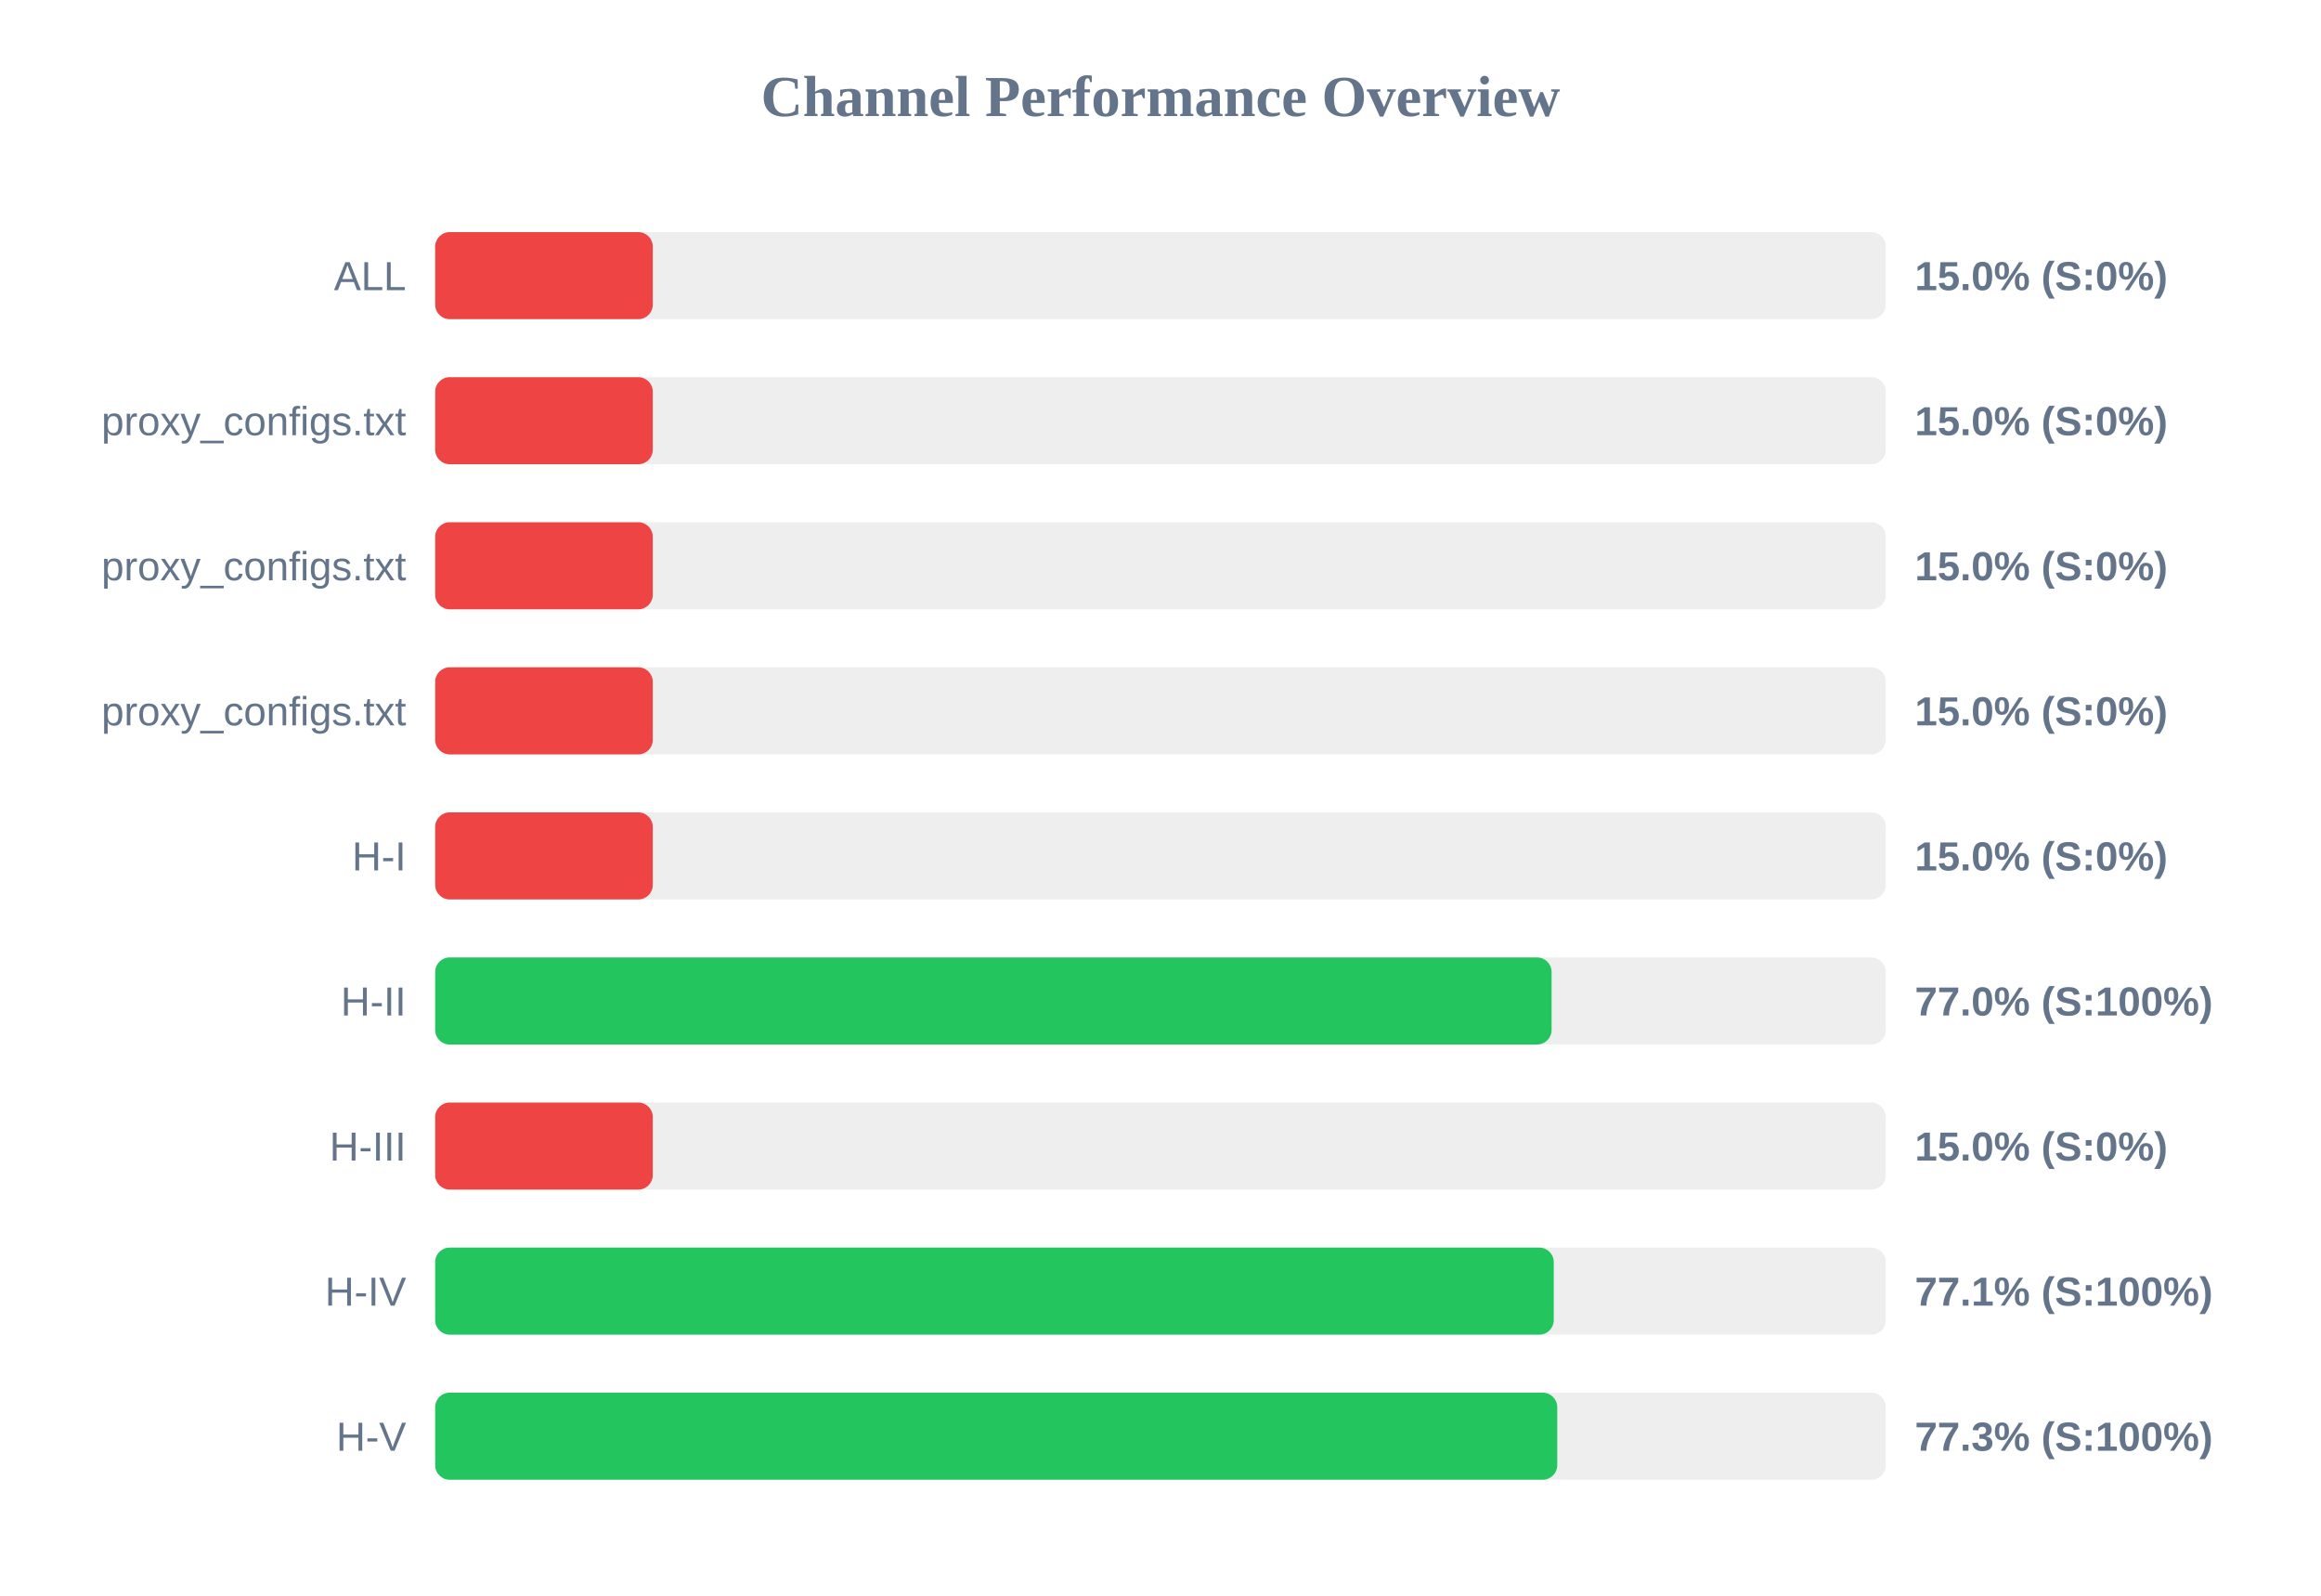
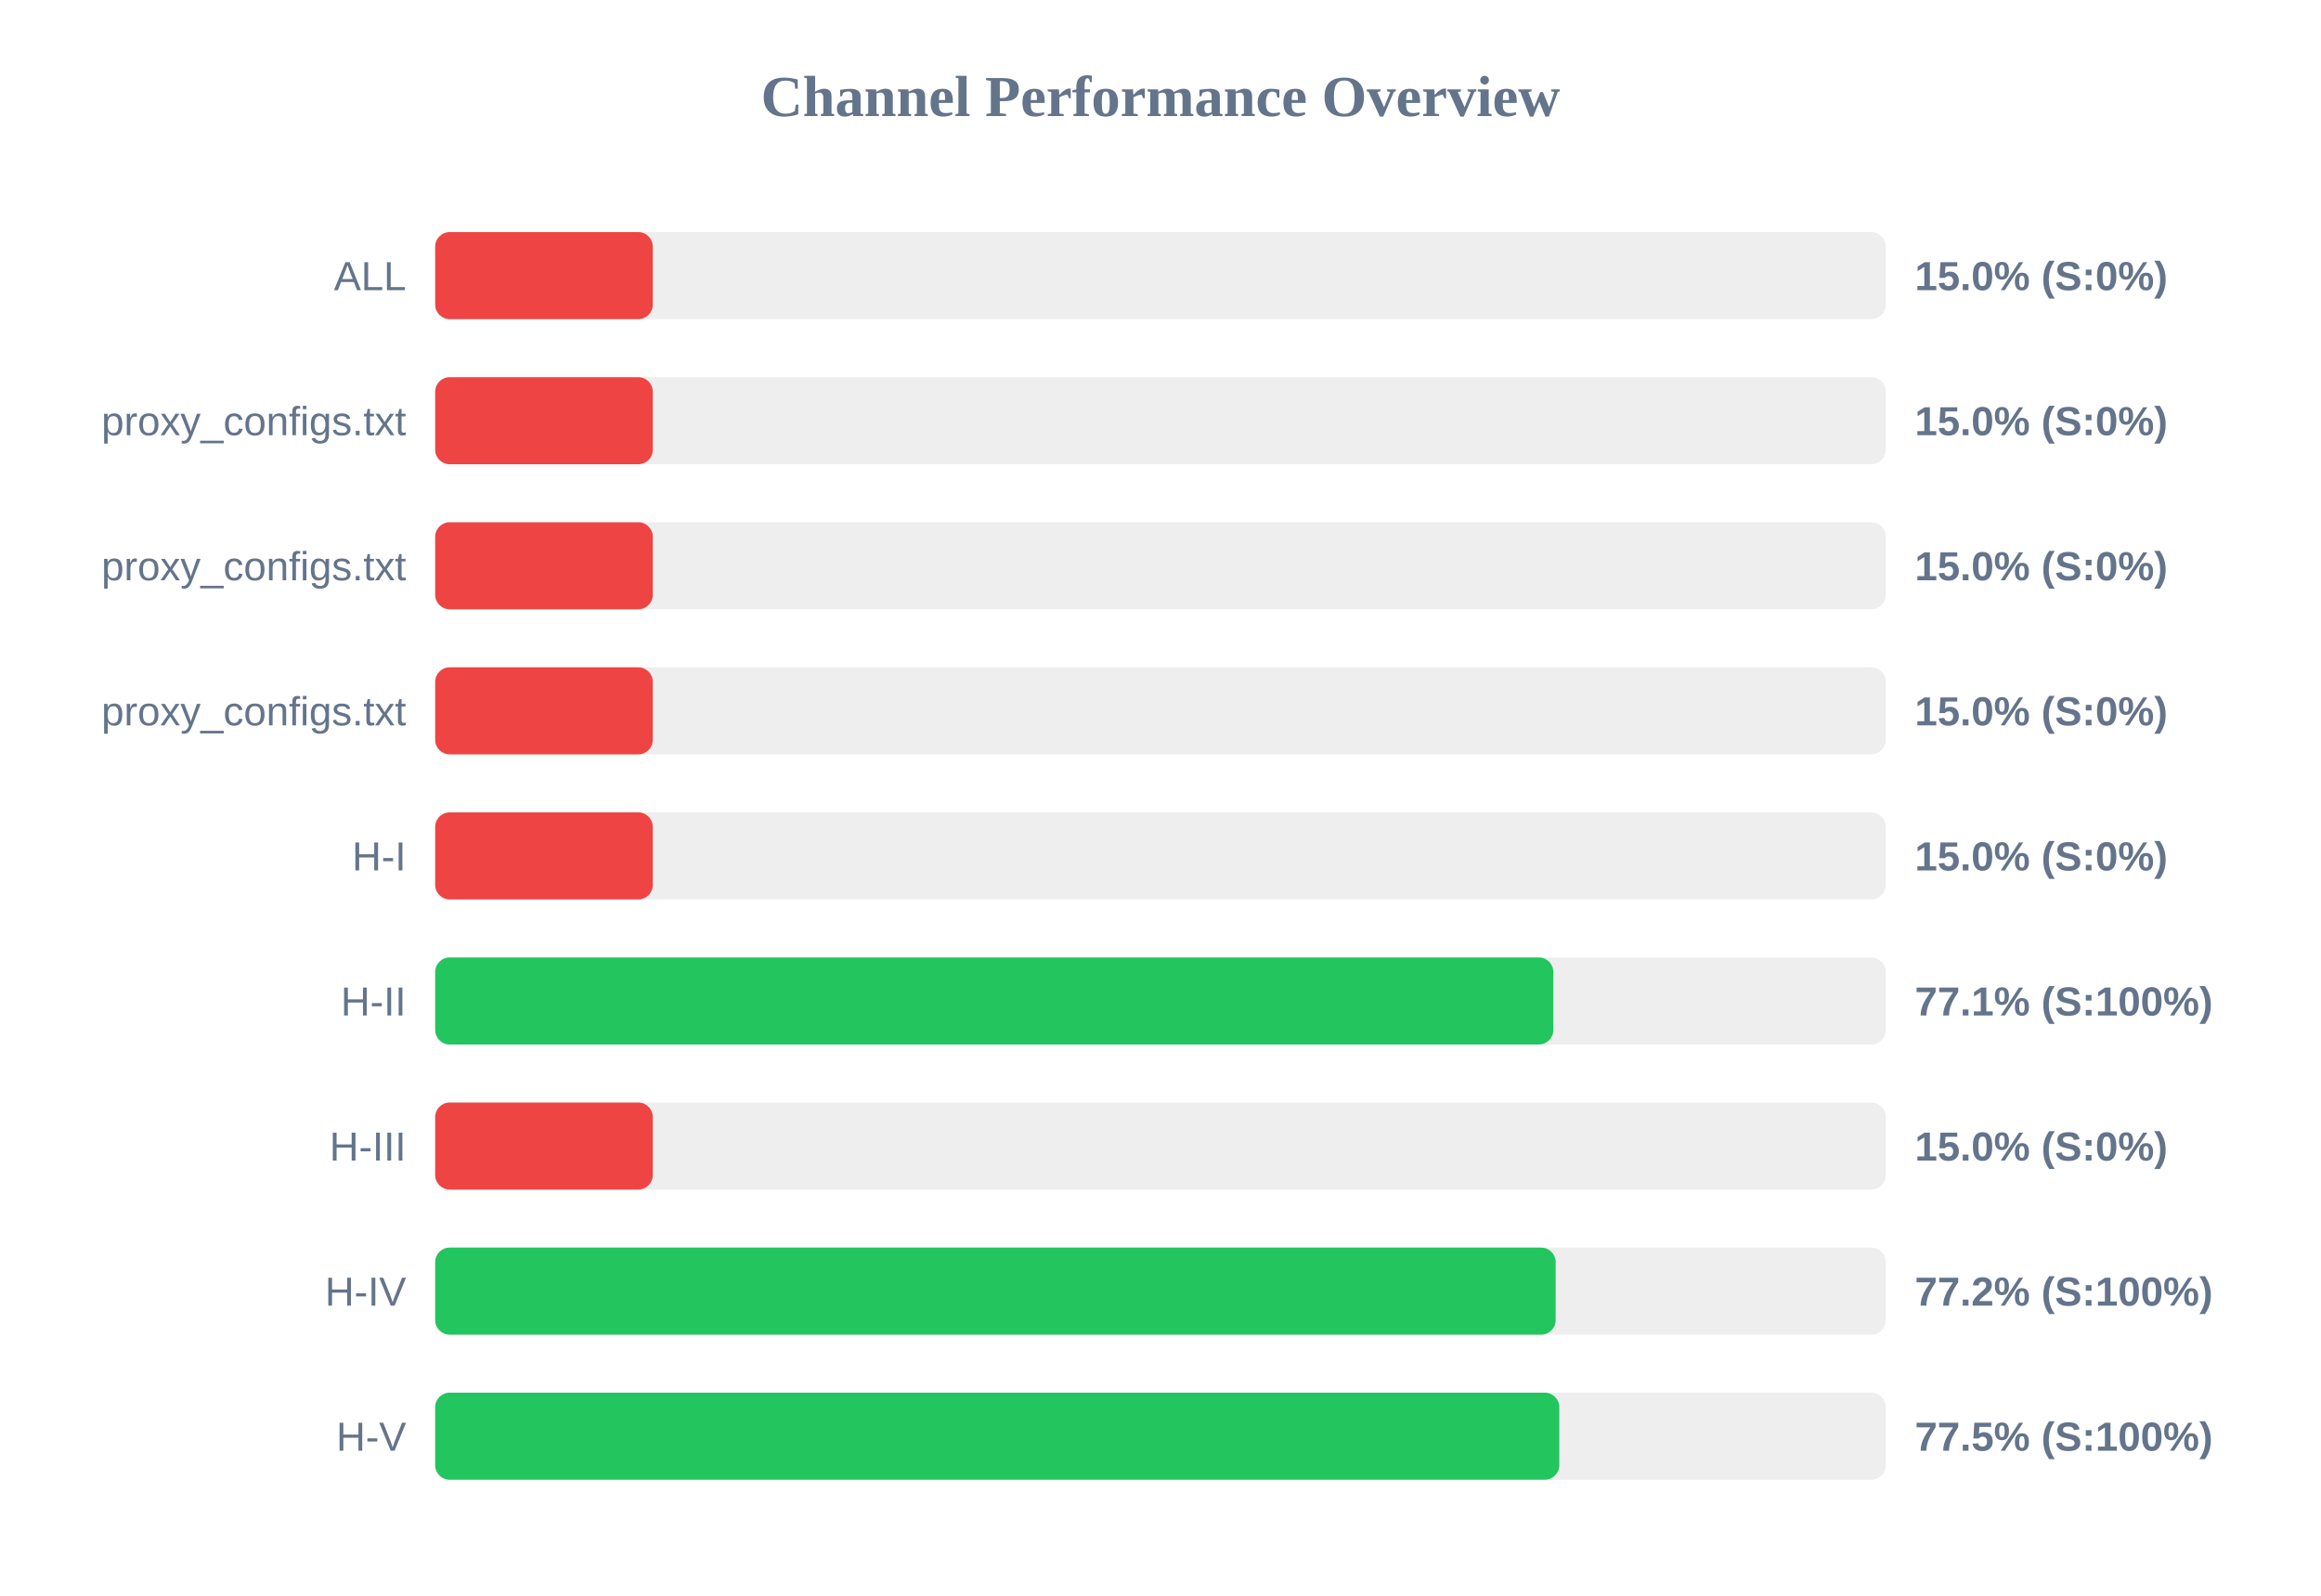
<svg xmlns="http://www.w3.org/2000/svg" width="800" height="550" version="1.1">
  <style>
        .row { font: 14px Arial; fill: #64748b; }
        .score { font: bold 14px Arial; fill: #64748b; }
    </style>
  <text x="400" y="40" text-anchor="middle" font-size="20px" font-weight="bold" fill="#64748b">Channel Performance Overview</text>
  <rect x="150" y="80" width="500" height="30" fill="#eee" rx="5" />
  <rect x="150" y="80" width="75.0" height="30" fill="#ef4444" rx="5" />
  <text x="140" y="100" text-anchor="end" class="row">ALL</text>
  <text x="660" y="100" text-anchor="start" class="score">15.0% (S:0%)</text>
  <rect x="150" y="130" width="500" height="30" fill="#eee" rx="5" />
  <rect x="150" y="130" width="75.0" height="30" fill="#ef4444" rx="5" />
  <text x="140" y="150" text-anchor="end" class="row">proxy_configs.txt</text>
  <text x="660" y="150" text-anchor="start" class="score">15.0% (S:0%)</text>
  <rect x="150" y="180" width="500" height="30" fill="#eee" rx="5" />
  <rect x="150" y="180" width="75.0" height="30" fill="#ef4444" rx="5" />
  <text x="140" y="200" text-anchor="end" class="row">proxy_configs.txt</text>
  <text x="660" y="200" text-anchor="start" class="score">15.0% (S:0%)</text>
  <rect x="150" y="230" width="500" height="30" fill="#eee" rx="5" />
  <rect x="150" y="230" width="75.0" height="30" fill="#ef4444" rx="5" />
  <text x="140" y="250" text-anchor="end" class="row">proxy_configs.txt</text>
  <text x="660" y="250" text-anchor="start" class="score">15.0% (S:0%)</text>
  <rect x="150" y="280" width="500" height="30" fill="#eee" rx="5" />
  <rect x="150" y="280" width="75.0" height="30" fill="#ef4444" rx="5" />
  <text x="140" y="300" text-anchor="end" class="row">H-I</text>
  <text x="660" y="300" text-anchor="start" class="score">15.0% (S:0%)</text>
  <rect x="150" y="330" width="500" height="30" fill="#eee" rx="5" />
-   <rect x="150" y="330" width="384.8" height="30" fill="#22c55e" rx="5" />
+   <rect x="150" y="330" width="385.4" height="30" fill="#22c55e" rx="5" />
  <text x="140" y="350" text-anchor="end" class="row">H-II</text>
-   <text x="660" y="350" text-anchor="start" class="score">77.0% (S:100%)</text>
+   <text x="660" y="350" text-anchor="start" class="score">77.1% (S:100%)</text>
  <rect x="150" y="380" width="500" height="30" fill="#eee" rx="5" />
  <rect x="150" y="380" width="75.0" height="30" fill="#ef4444" rx="5" />
  <text x="140" y="400" text-anchor="end" class="row">H-III</text>
  <text x="660" y="400" text-anchor="start" class="score">15.0% (S:0%)</text>
  <rect x="150" y="430" width="500" height="30" fill="#eee" rx="5" />
-   <rect x="150" y="430" width="385.55" height="30" fill="#22c55e" rx="5" />
+   <rect x="150" y="430" width="386.2" height="30" fill="#22c55e" rx="5" />
  <text x="140" y="450" text-anchor="end" class="row">H-IV</text>
-   <text x="660" y="450" text-anchor="start" class="score">77.1% (S:100%)</text>
+   <text x="660" y="450" text-anchor="start" class="score">77.2% (S:100%)</text>
  <rect x="150" y="480" width="500" height="30" fill="#eee" rx="5" />
-   <rect x="150" y="480" width="386.75" height="30" fill="#22c55e" rx="5" />
+   <rect x="150" y="480" width="387.45" height="30" fill="#22c55e" rx="5" />
  <text x="140" y="500" text-anchor="end" class="row">H-V</text>
-   <text x="660" y="500" text-anchor="start" class="score">77.3% (S:100%)</text>
+   <text x="660" y="500" text-anchor="start" class="score">77.5% (S:100%)</text>
</svg>
